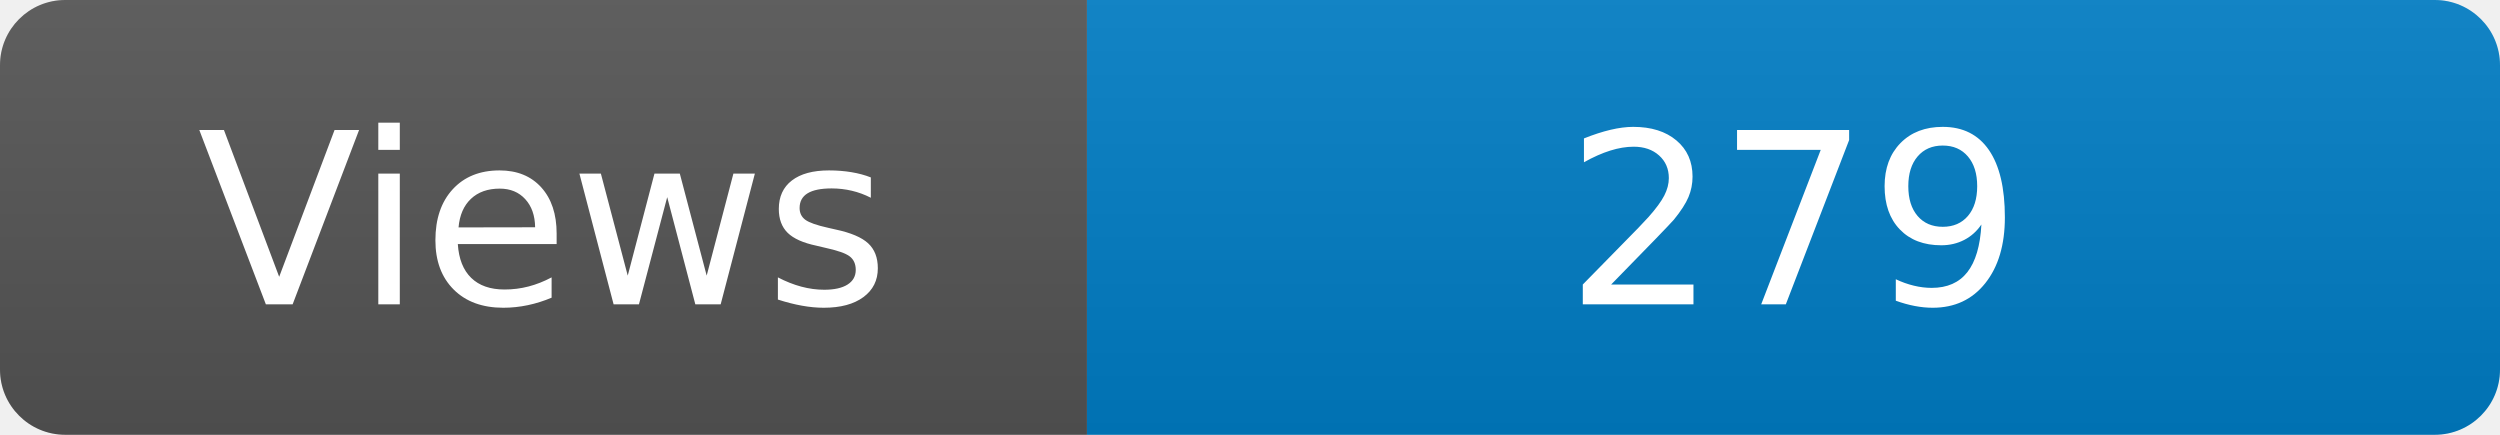
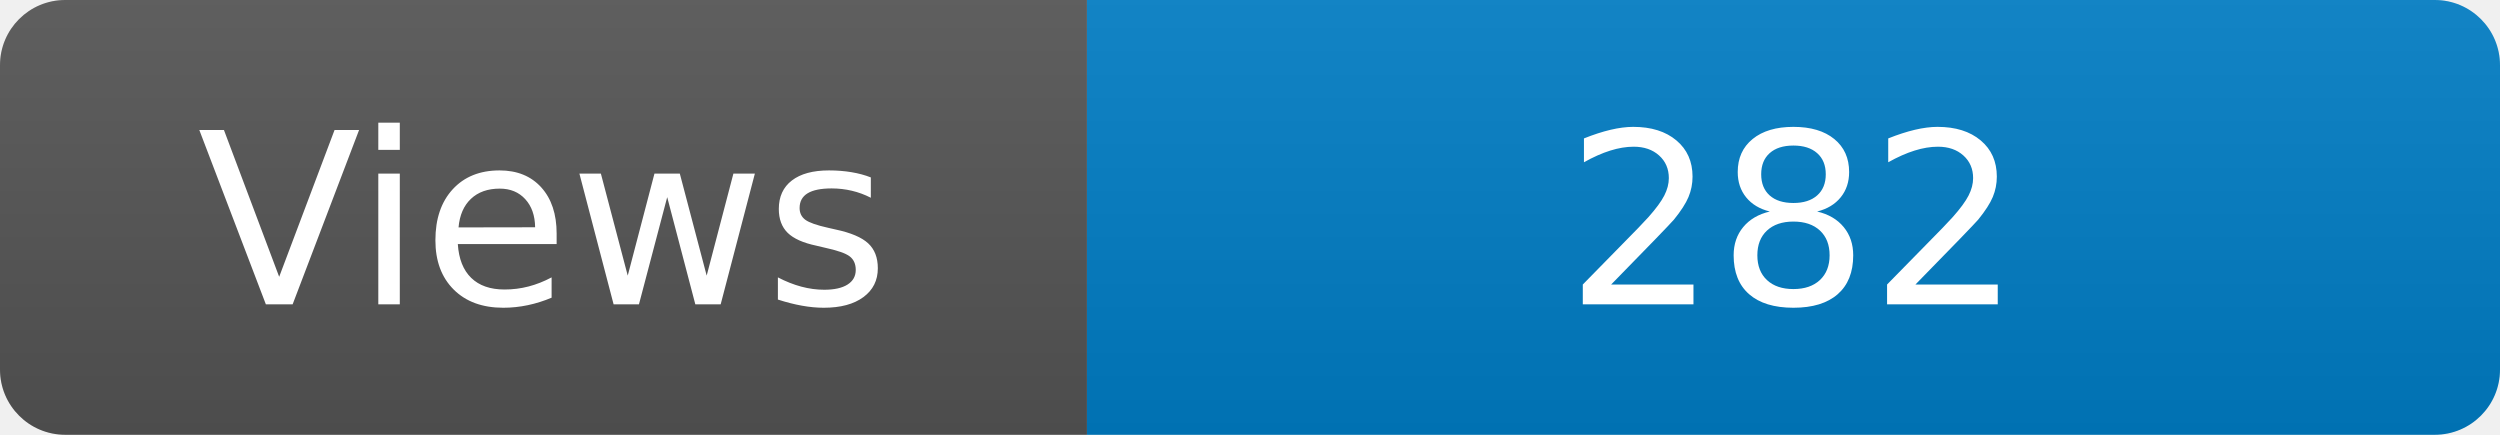
<svg xmlns="http://www.w3.org/2000/svg" width="115" height="20" role="img" aria-label="Maintained?: yes">
  <linearGradient id="s" x2="0" y2="100%">
    <stop offset="0" stop-color="#bbb" stop-opacity=".1" />
    <stop offset="1" stop-opacity=".1" />
  </linearGradient>
  <clipPath id="r">
    <rect width="115" height="20" rx="3" fill="#fff" />
  </clipPath>
  <g clip-path="url(#r)">
    <rect width="50" height="20" fill="#555" />
    <rect x="50" width="160" height="20" fill="#007ec6" />
    <rect width="115" height="20" fill="url(#s)" />
  </g>
  <g fill="#fff" text-anchor="middle" font-family="Verdana,Geneva,DejaVu Sans,sans-serif" font-size="110">
    <text x="250" y="140" transform="scale(.1)" fill="#fff">Views</text>
-     <text x="825" y="140" transform="scale(.1)" fill="#fff">279</text>
+     <text x="825" y="140" transform="scale(.1)" fill="#fff">282</text>
  </g>
</svg>
